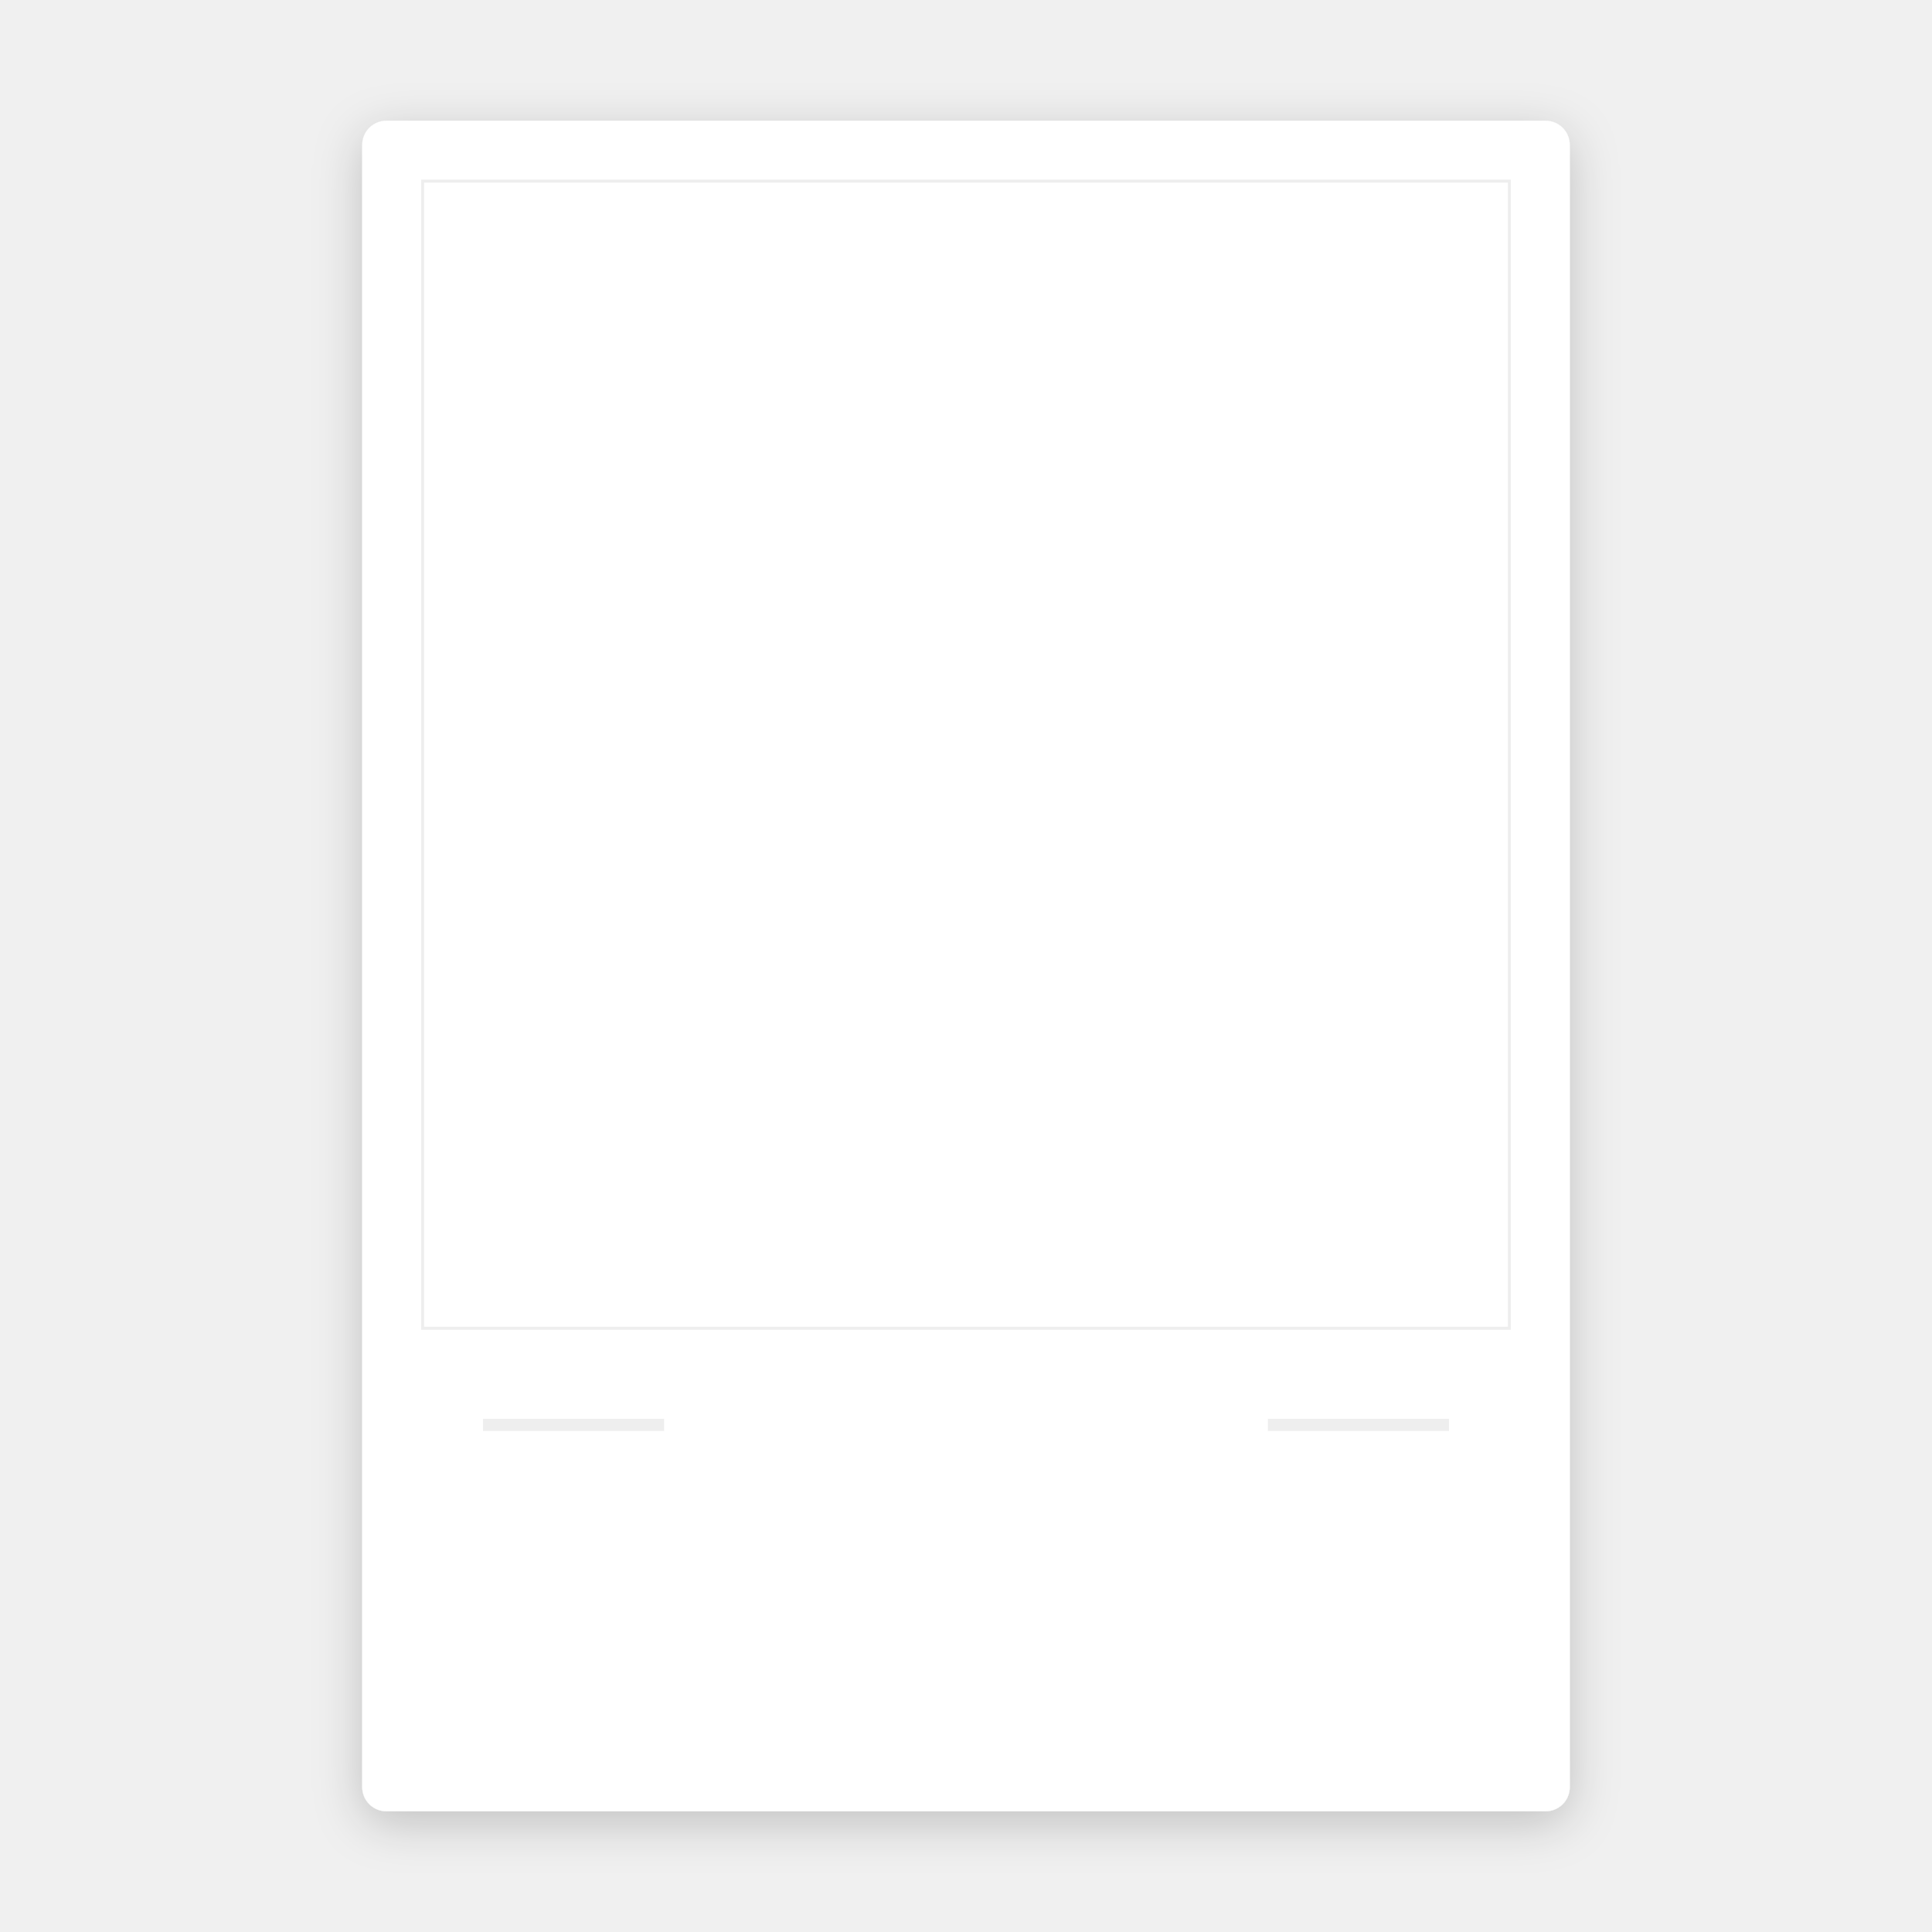
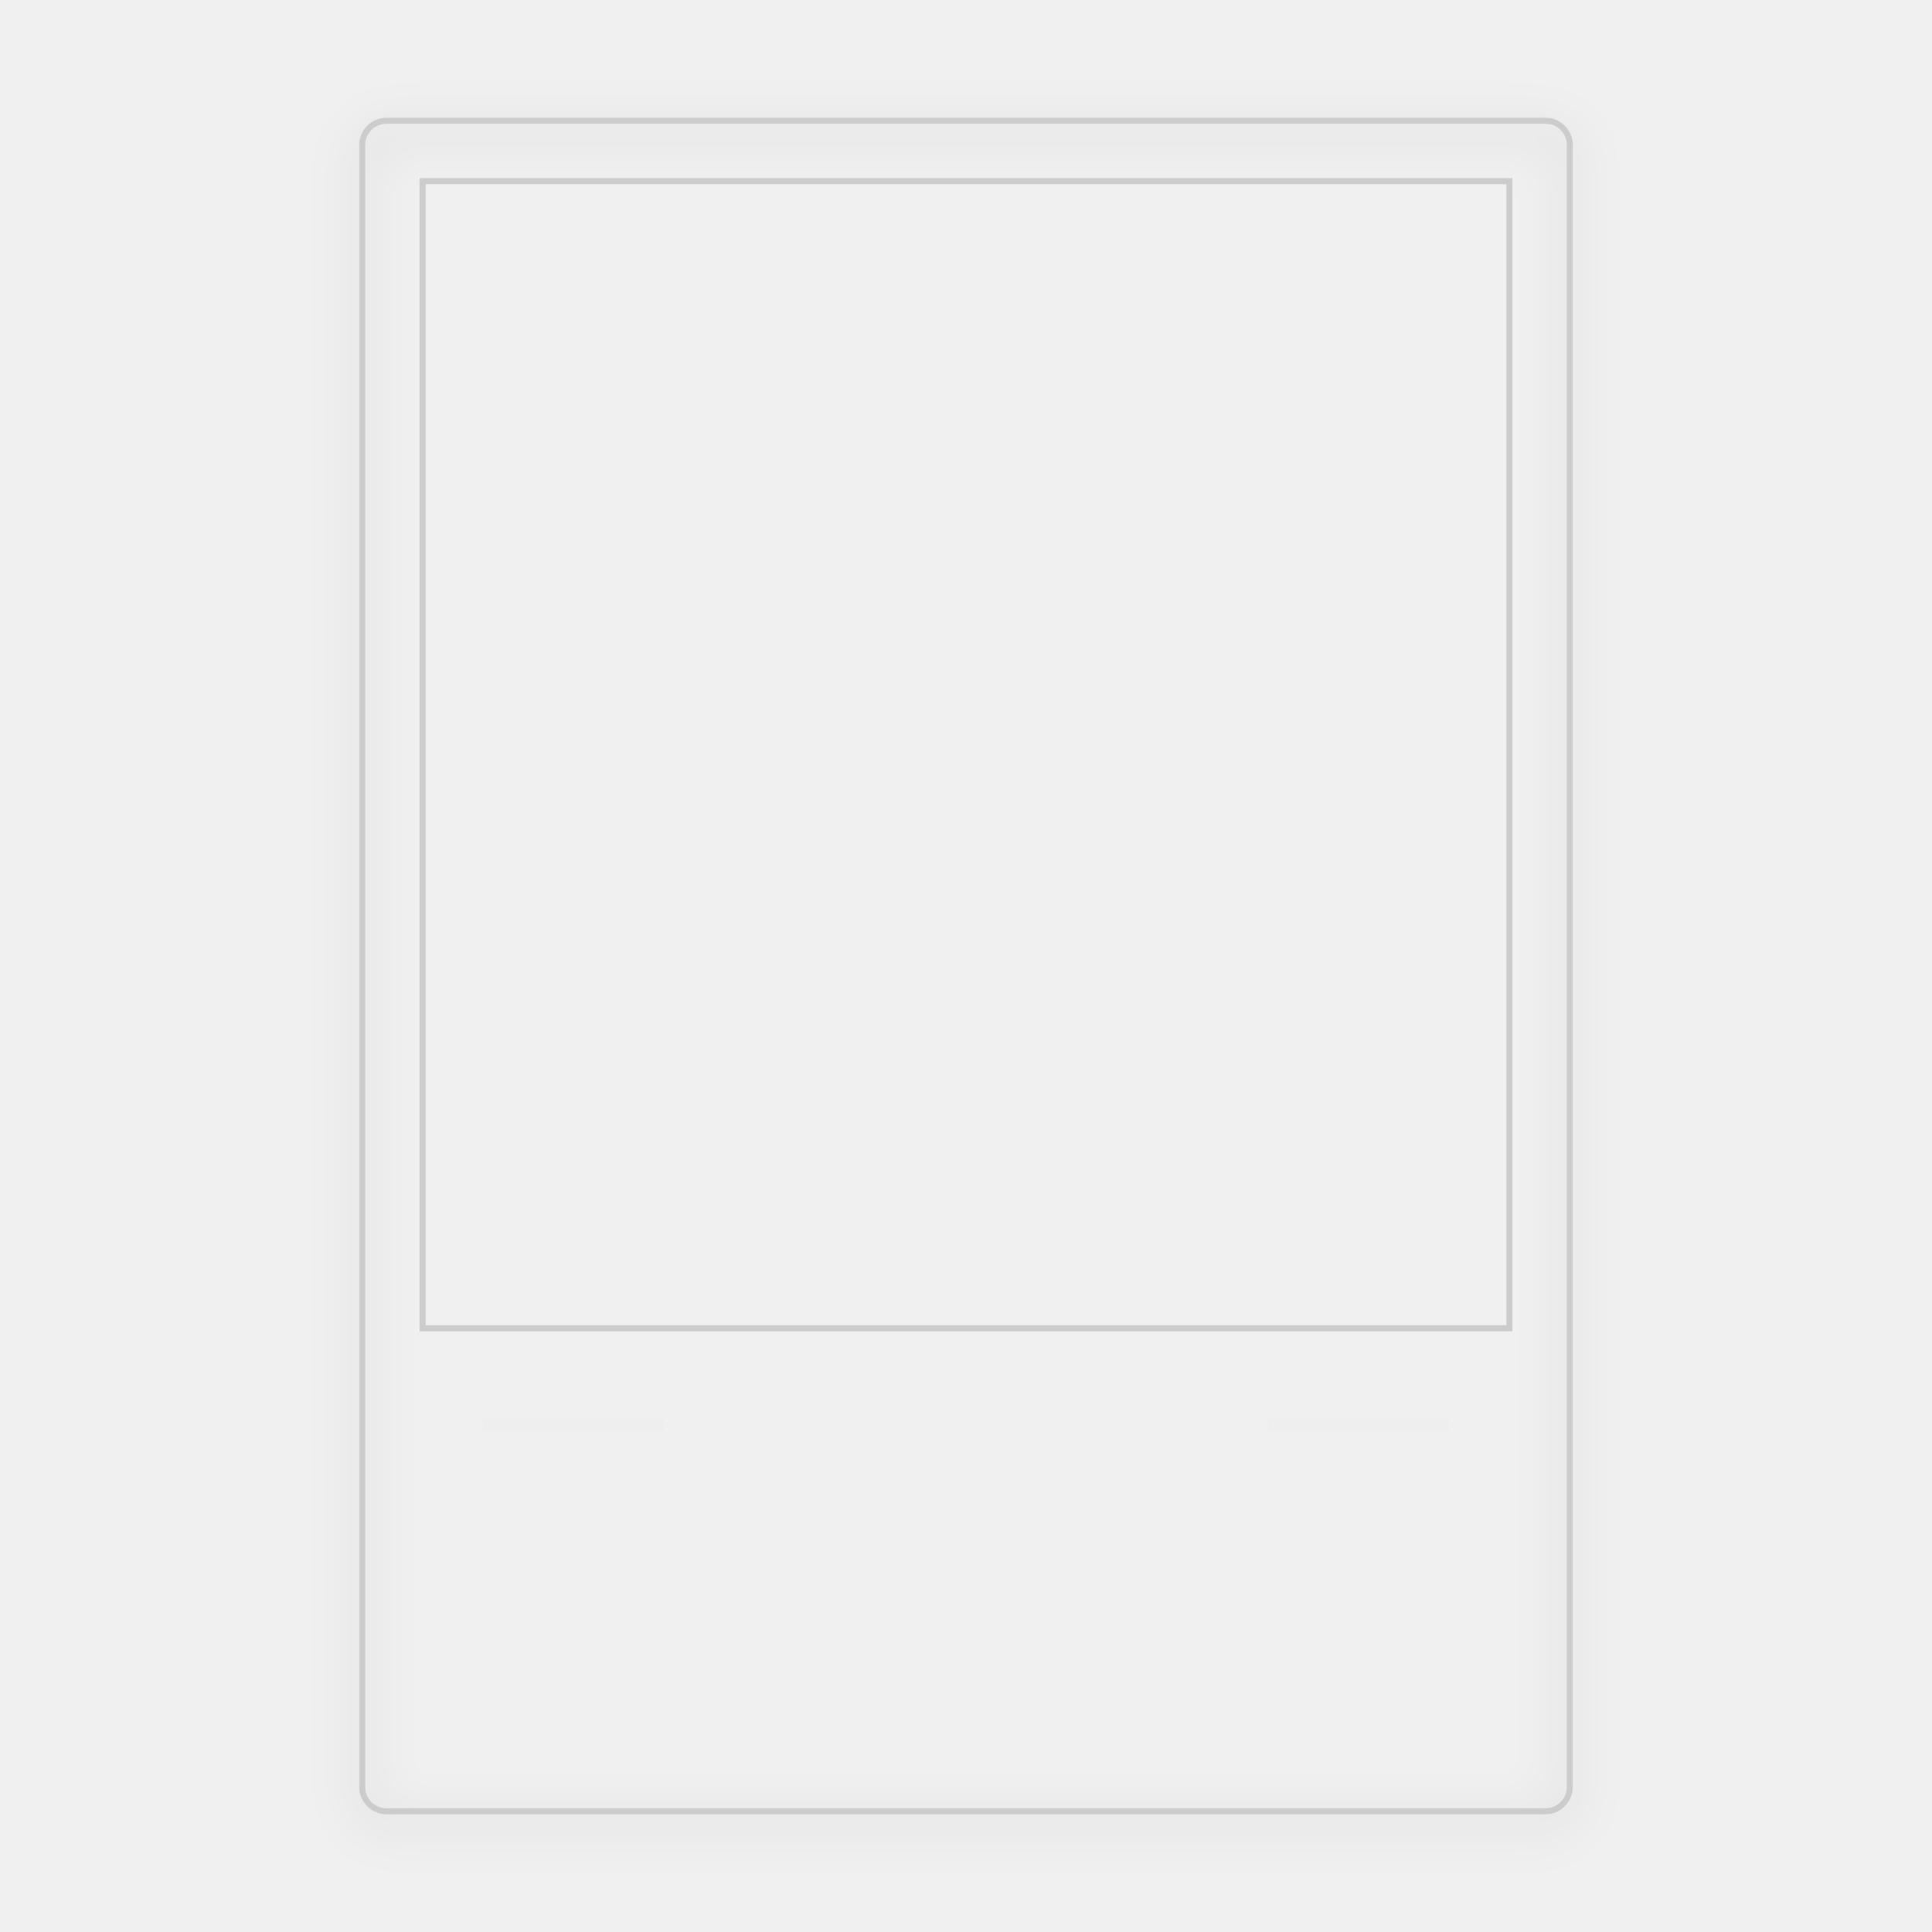
<svg xmlns="http://www.w3.org/2000/svg" width="640" height="640" viewBox="0 0 640 640" fill="none">
  <rect width="640" height="640" fill="transparent" />
-   <rect x="120" y="40" width="400" height="560" rx="8" fill="white" filter="drop-shadow(0px 4px 8px rgba(0, 0, 0, 0.2))" />
-   <rect x="140" y="60" width="360" height="380" fill="transparent" stroke="#EEEEEE" stroke-width="1" />
+   <rect x="120" y="40" width="400" height="560" rx="8" fill="transparent" stroke="#CCCCCC" stroke-width="2" filter="drop-shadow(0px 4px 8px rgba(0, 0, 0, 0.2))" />
+   <rect x="140" y="60" width="360" height="380" fill="transparent" stroke="#CCCCCC" stroke-width="2" />
  <rect x="140" y="450" width="360" height="80" fill="transparent" />
  <rect x="160" y="470" width="60" height="4" fill="#EEEEEE" />
  <rect x="420" y="470" width="60" height="4" fill="#EEEEEE" />
</svg>
